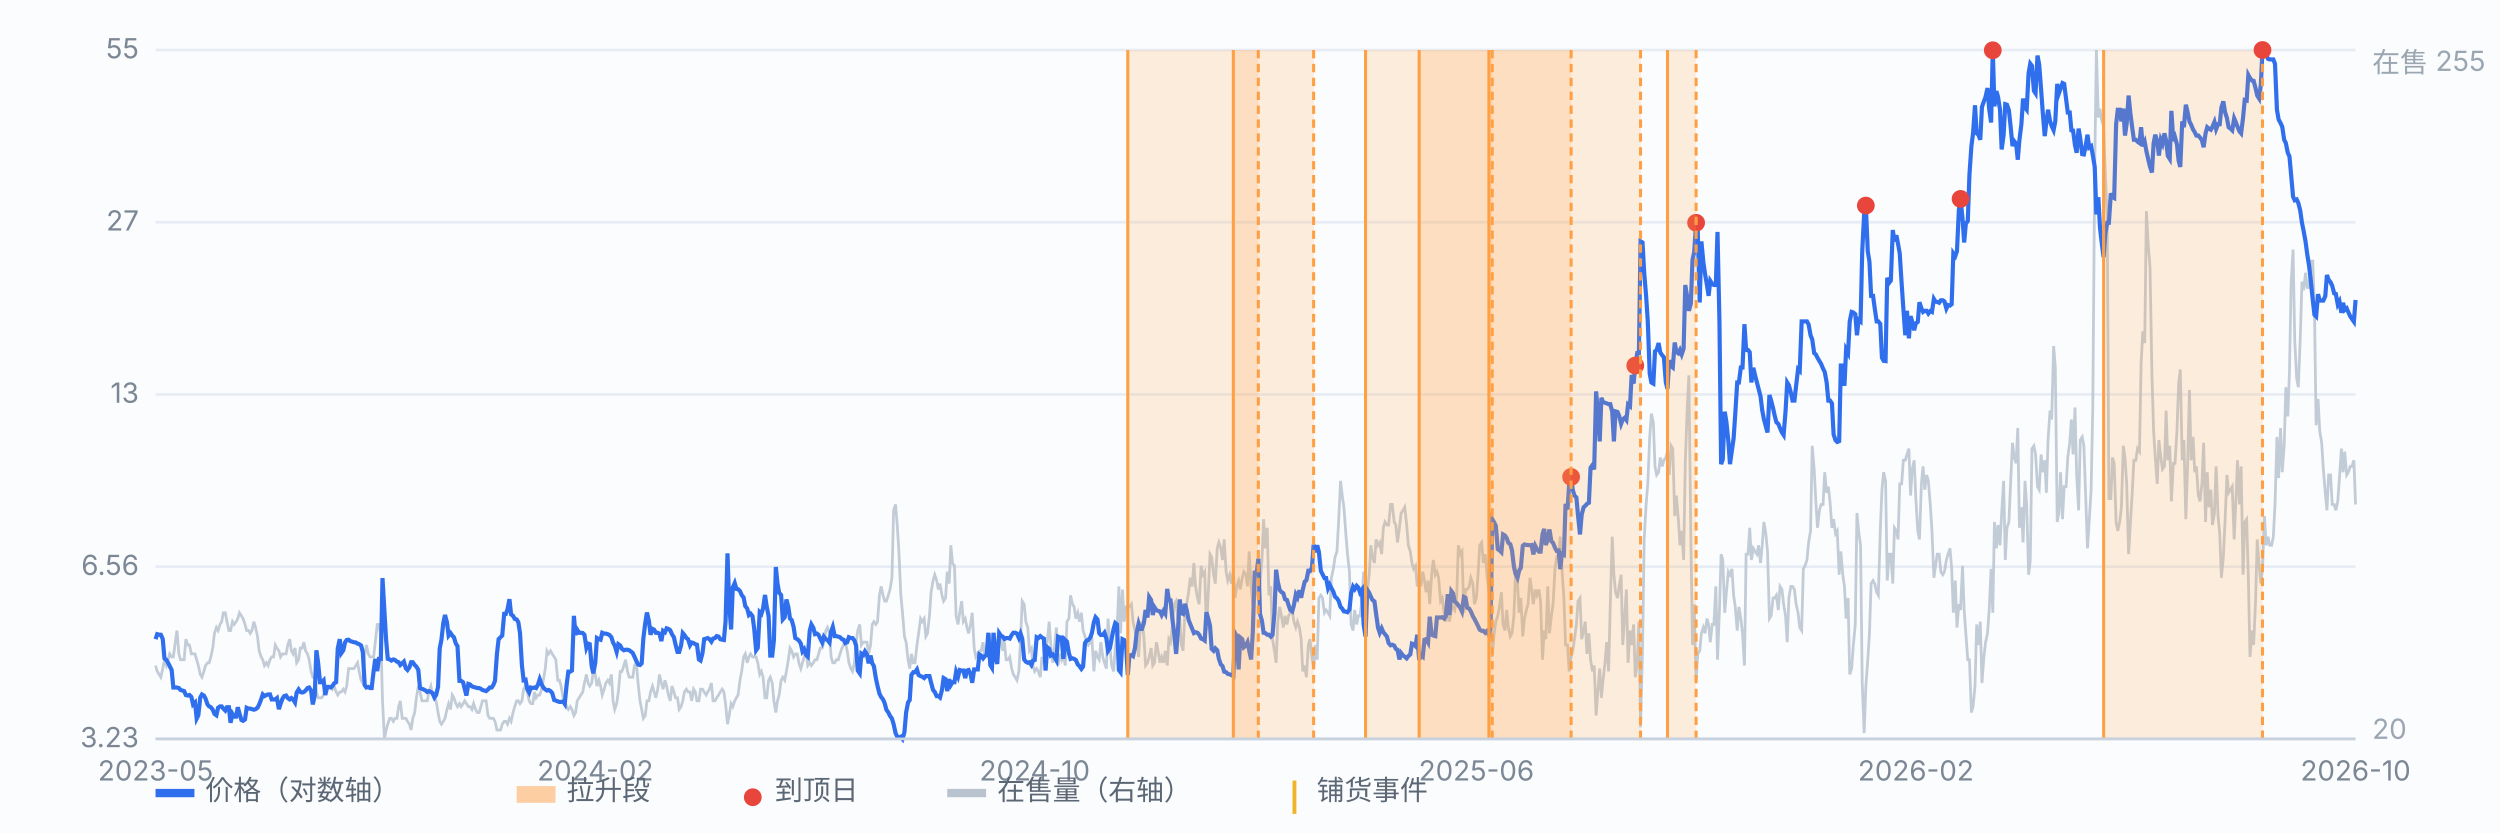
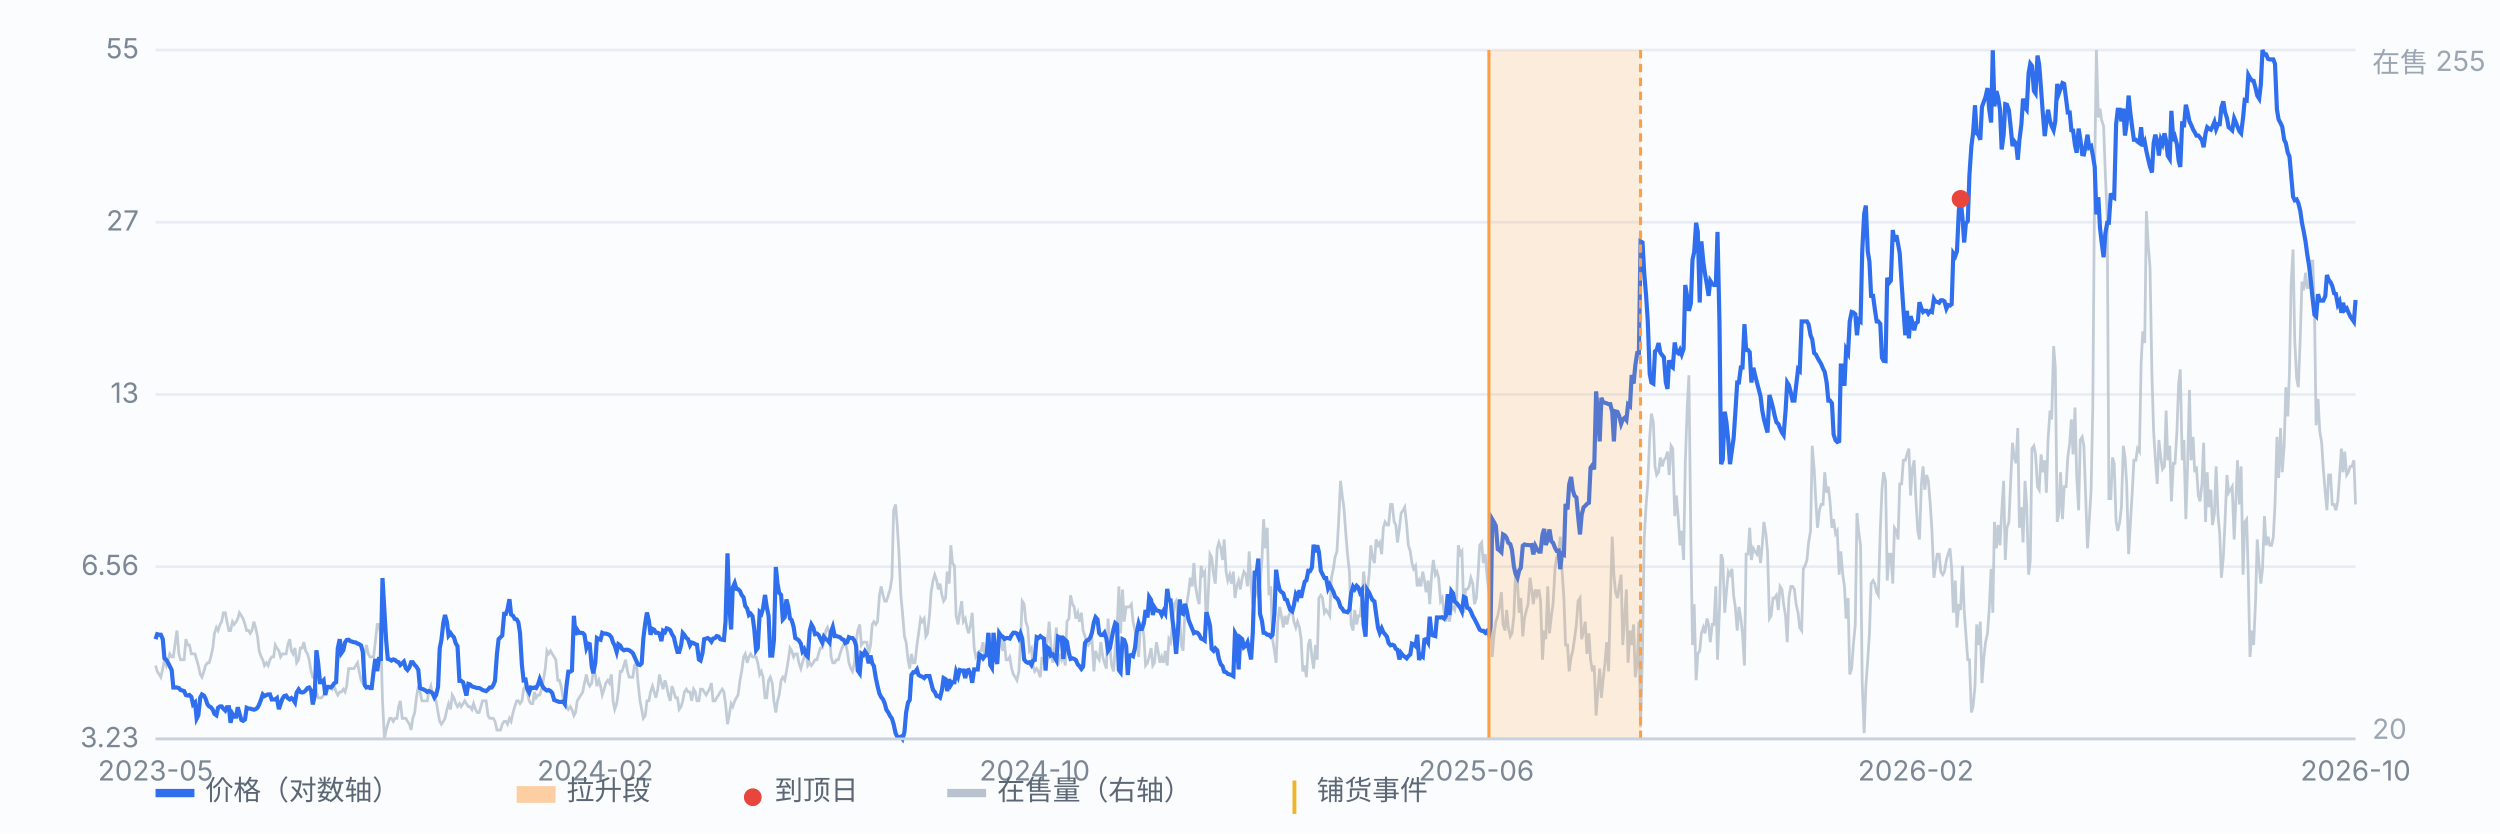
<svg xmlns="http://www.w3.org/2000/svg" viewBox="0 0 900 300" preserveAspectRatio="xMidYMid meet" style="width:100%;max-width:900px;height:auto;display:block" font-family="-apple-system,Segoe UI,Microsoft YaHei,sans-serif" font-size="10">
  <rect x="0" y="0" width="900" height="300" fill="#fbfcfe" />
  <line x1="56" y1="266.0" x2="848" y2="266.0" stroke="#e8edf5" stroke-width="1" />
  <text x="50" y="269.0" text-anchor="end" fill="#7b8794">3.23</text>
  <line x1="56" y1="204.0" x2="848" y2="204.0" stroke="#e8edf5" stroke-width="1" />
  <text x="50" y="207.0" text-anchor="end" fill="#7b8794">6.56</text>
  <line x1="56" y1="142.0" x2="848" y2="142.0" stroke="#e8edf5" stroke-width="1" />
  <text x="50" y="145.0" text-anchor="end" fill="#7b8794">13</text>
  <line x1="56" y1="80.0" x2="848" y2="80.0" stroke="#e8edf5" stroke-width="1" />
  <text x="50" y="83.0" text-anchor="end" fill="#7b8794">27</text>
  <line x1="56" y1="18.0" x2="848" y2="18.0" stroke="#e8edf5" stroke-width="1" />
  <text x="50" y="21.0" text-anchor="end" fill="#7b8794">55</text>
  <path d="M56.0 239.6 L56.6 241.7 L57.3 242.8 L57.9 243.8 L58.6 240.7 L59.2 237.5 L59.9 239.6 L60.5 237.5 L61.1 235.4 L61.8 236.5 L62.4 236.5 L63.1 231.2 L63.7 227.0 L64.4 235.4 L65.0 237.5 L65.7 237.5 L66.3 237.5 L66.9 230.1 L67.6 232.2 L68.2 232.2 L68.9 235.4 L69.5 235.4 L70.2 235.4 L70.8 237.5 L71.4 239.6 L72.1 242.8 L72.7 243.8 L73.4 241.7 L74.0 239.6 L74.7 238.6 L75.3 238.6 L75.9 236.5 L76.6 233.3 L77.2 228.0 L77.9 225.9 L78.5 227.0 L79.2 224.8 L79.8 223.8 L80.4 220.6 L81.1 220.6 L81.7 223.8 L82.4 227.0 L83.0 227.0 L83.7 223.8 L84.3 224.8 L85.0 223.8 L85.6 222.7 L86.2 220.6 L86.9 221.7 L87.5 222.7 L88.2 224.8 L88.8 227.0 L89.5 227.0 L90.1 228.0 L90.7 227.0 L91.4 223.8 L92.0 225.9 L92.7 229.1 L93.3 234.3 L94.0 236.5 L94.6 237.5 L95.2 239.6 L95.9 238.6 L96.5 239.6 L97.2 237.5 L97.8 236.5 L98.5 236.5 L99.1 232.2 L99.7 233.3 L100.4 234.3 L101.0 236.5 L101.7 235.4 L102.3 235.4 L103.0 235.4 L103.6 232.2 L104.3 230.1 L104.9 234.3 L105.5 235.4 L106.2 233.3 L106.8 238.6 L107.5 237.5 L108.1 233.3 L108.8 233.3 L109.4 231.2 L110.0 234.3 L110.7 235.4 L111.3 237.5 L112.0 241.7 L112.6 243.8 L113.3 243.8 L113.9 249.1 L114.5 251.2 L115.2 251.2 L115.8 251.2 L116.5 250.2 L117.1 249.1 L117.8 247.0 L118.4 247.0 L119.1 247.0 L119.7 248.1 L120.3 247.0 L121.0 249.1 L121.6 250.2 L122.3 249.1 L122.9 249.1 L123.6 248.1 L124.2 249.1 L124.8 247.0 L125.5 240.7 L126.1 240.7 L126.8 240.7 L127.4 240.7 L128.1 239.6 L128.7 238.6 L129.3 241.7 L130.0 244.9 L130.6 245.9 L131.3 235.4 L131.9 232.2 L132.6 235.4 L133.2 236.5 L133.8 236.5 L134.5 236.5 L135.1 231.2 L135.8 224.8 L136.4 224.8 L137.1 229.1 L137.7 252.3 L138.4 266.0 L139.0 262.8 L139.6 260.7 L140.3 258.6 L140.9 258.6 L141.6 259.7 L142.2 258.6 L142.9 258.6 L143.5 254.4 L144.1 252.3 L144.8 258.6 L145.4 258.6 L146.1 258.6 L146.7 259.7 L147.4 260.7 L148.0 262.8 L148.6 258.6 L149.3 256.5 L149.9 251.2 L150.6 247.0 L151.2 249.1 L151.9 252.3 L152.5 252.3 L153.2 252.3 L153.8 252.3 L154.4 249.1 L155.1 247.0 L155.7 250.2 L156.4 251.2 L157.0 252.3 L157.7 256.5 L158.3 259.7 L158.9 260.7 L159.6 259.7 L160.2 258.6 L160.9 255.4 L161.5 253.3 L162.2 255.4 L162.8 250.2 L163.4 251.2 L164.1 253.3 L164.7 254.4 L165.4 253.3 L166.0 254.4 L166.7 253.3 L167.3 252.3 L167.9 253.3 L168.6 254.4 L169.2 254.4 L169.9 255.4 L170.5 253.3 L171.2 255.4 L171.8 256.5 L172.5 256.5 L173.1 254.4 L173.7 252.3 L174.4 252.3 L175.0 252.3 L175.7 257.6 L176.3 258.6 L177.0 258.6 L177.6 258.6 L178.2 259.7 L178.9 262.8 L179.5 262.8 L180.2 262.8 L180.8 260.7 L181.5 259.7 L182.1 259.7 L182.7 260.7 L183.4 258.6 L184.0 259.7 L184.7 256.5 L185.3 254.4 L186.0 252.3 L186.6 252.3 L187.2 253.3 L187.9 252.3 L188.5 248.1 L189.2 247.0 L189.8 249.1 L190.5 252.3 L191.1 253.3 L191.8 253.3 L192.4 249.1 L193.0 251.2 L193.7 250.2 L194.3 250.2 L195.0 248.1 L195.6 244.9 L196.3 240.7 L196.9 234.3 L197.5 235.4 L198.2 234.3 L198.8 235.4 L199.5 236.5 L200.1 237.5 L200.8 244.9 L201.4 244.9 L202.0 247.0 L202.7 251.2 L203.3 252.3 L204.0 254.4 L204.6 255.4 L205.3 254.4 L205.9 255.4 L206.6 257.6 L207.2 256.5 L207.8 252.3 L208.5 251.2 L209.1 250.2 L209.8 249.1 L210.4 245.9 L211.1 242.8 L211.7 245.9 L212.3 247.0 L213.0 245.9 L213.6 241.7 L214.3 242.8 L214.9 247.0 L215.6 244.9 L216.2 247.0 L216.8 250.2 L217.5 248.1 L218.1 245.9 L218.8 244.9 L219.4 245.9 L220.1 242.8 L220.7 252.3 L221.3 255.4 L222.0 253.3 L222.6 249.1 L223.3 241.7 L223.9 241.7 L224.6 239.6 L225.2 237.5 L225.9 241.7 L226.5 243.8 L227.1 243.8 L227.8 243.8 L228.4 239.6 L229.1 238.6 L229.7 245.9 L230.4 252.3 L231.0 255.4 L231.6 258.6 L232.3 257.6 L232.9 252.3 L233.6 252.3 L234.2 249.1 L234.9 247.0 L235.5 249.1 L236.1 251.2 L236.8 248.1 L237.4 242.8 L238.1 245.9 L238.7 248.1 L239.4 244.9 L240.0 247.0 L240.6 250.2 L241.3 252.3 L241.9 247.0 L242.6 249.1 L243.2 251.2 L243.9 251.2 L244.5 255.4 L245.2 254.4 L245.8 252.3 L246.4 249.1 L247.1 248.1 L247.7 249.1 L248.4 249.1 L249.0 252.3 L249.7 248.1 L250.3 249.1 L250.9 252.3 L251.6 252.3 L252.2 248.1 L252.9 248.1 L253.5 249.1 L254.2 250.2 L254.8 249.1 L255.4 248.1 L256.1 245.9 L256.7 252.3 L257.4 252.3 L258.0 251.2 L258.7 250.2 L259.3 249.1 L260.0 248.1 L260.6 249.1 L261.2 253.3 L261.9 260.7 L262.5 257.6 L263.2 253.3 L263.8 254.4 L264.5 252.3 L265.1 251.2 L265.7 250.2 L266.4 244.9 L267.0 241.7 L267.7 236.5 L268.3 235.4 L269.0 238.6 L269.6 236.5 L270.2 235.4 L270.9 236.5 L271.5 236.5 L272.2 236.5 L272.8 238.6 L273.5 242.8 L274.1 241.7 L274.7 243.8 L275.4 251.2 L276.0 251.2 L276.7 244.9 L277.3 243.8 L278.0 245.9 L278.6 252.3 L279.3 256.5 L279.9 252.3 L280.5 250.2 L281.2 244.9 L281.8 243.8 L282.5 244.9 L283.1 241.7 L283.8 237.5 L284.4 233.3 L285.0 234.3 L285.7 236.5 L286.3 235.4 L287.0 235.4 L287.6 238.6 L288.3 240.7 L288.9 238.6 L289.5 236.5 L290.2 234.3 L290.8 239.6 L291.5 238.6 L292.1 239.6 L292.8 238.6 L293.4 237.5 L294.1 237.5 L294.7 235.4 L295.3 233.3 L296.0 233.3 L296.6 231.2 L297.3 227.0 L297.9 225.9 L298.6 228.0 L299.2 236.5 L299.8 238.6 L300.5 238.6 L301.1 237.5 L301.8 237.5 L302.4 235.4 L303.1 233.3 L303.7 232.2 L304.3 231.2 L305.0 234.3 L305.6 238.6 L306.3 240.7 L306.9 241.7 L307.6 238.6 L308.2 231.2 L308.8 227.0 L309.5 224.8 L310.1 232.2 L310.8 231.2 L311.4 231.2 L312.1 231.2 L312.7 235.4 L313.4 232.2 L314.0 224.8 L314.6 223.8 L315.3 224.8 L315.9 223.8 L316.6 214.3 L317.2 211.1 L317.9 214.3 L318.5 216.4 L319.1 216.4 L319.8 214.3 L320.4 212.2 L321.1 208.0 L321.7 183.7 L322.4 181.6 L323.0 189.0 L323.6 198.5 L324.3 214.3 L324.9 220.6 L325.6 229.1 L326.2 231.2 L326.9 237.5 L327.5 240.7 L328.1 235.4 L328.8 238.6 L329.4 238.6 L330.1 232.2 L330.7 228.0 L331.4 222.7 L332.0 223.8 L332.7 222.7 L333.3 229.1 L333.9 228.0 L334.6 221.7 L335.2 213.2 L335.9 209.0 L336.5 206.9 L337.2 209.0 L337.8 212.2 L338.4 210.1 L339.1 214.3 L339.7 216.4 L340.4 215.3 L341.0 205.8 L341.7 210.1 L342.3 196.3 L342.9 202.7 L343.6 203.7 L344.2 221.7 L344.9 224.8 L345.5 220.6 L346.2 216.4 L346.8 223.8 L347.5 222.7 L348.1 225.9 L348.7 228.0 L349.4 224.8 L350.0 220.6 L350.7 233.3 L351.3 236.5 L352.0 235.4 L352.6 234.3 L353.2 234.3 L353.9 231.2 L354.5 236.5 L355.2 235.4 L355.8 236.5 L356.5 232.2 L357.1 228.0 L357.7 235.4 L358.4 232.2 L359.0 231.2 L359.7 231.2 L360.3 230.1 L361.0 234.3 L361.6 231.2 L362.2 237.5 L362.9 237.5 L363.5 236.5 L364.2 240.7 L364.8 242.8 L365.5 243.8 L366.1 244.9 L366.8 241.7 L367.4 230.1 L368.0 216.4 L368.7 217.5 L369.3 223.8 L370.0 225.9 L370.6 234.3 L371.3 233.3 L371.9 239.6 L372.5 241.7 L373.2 240.7 L373.8 241.7 L374.5 243.8 L375.1 236.5 L375.8 238.6 L376.4 233.3 L377.0 231.2 L377.7 223.8 L378.3 232.2 L379.0 238.6 L379.6 233.3 L380.3 225.9 L380.9 239.6 L381.5 235.4 L382.2 237.5 L382.8 235.4 L383.5 239.6 L384.1 223.8 L384.8 222.7 L385.4 214.3 L386.1 217.5 L386.7 218.5 L387.3 222.7 L388.0 220.6 L388.6 223.8 L389.3 220.6 L389.9 227.0 L390.6 229.1 L391.2 231.2 L391.8 232.2 L392.5 231.2 L393.1 230.1 L393.8 241.7 L394.4 234.3 L395.1 236.5 L395.7 237.5 L396.3 231.2 L397.0 236.5 L397.6 238.6 L398.3 240.7 L398.9 222.7 L399.6 233.3 L400.2 239.6 L400.9 241.7 L401.5 233.3 L402.1 228.0 L402.8 211.1 L403.4 228.0 L404.1 212.2 L404.7 223.8 L405.4 218.5 L406.0 218.5 L406.6 218.5 L407.3 217.5 L407.9 223.8 L408.6 227.0 L409.2 230.1 L409.9 236.5 L410.5 225.9 L411.1 223.8 L411.8 229.1 L412.4 239.6 L413.1 238.6 L413.7 236.5 L414.4 233.3 L415.0 239.6 L415.6 238.6 L416.3 231.2 L416.9 234.3 L417.6 238.6 L418.2 236.5 L418.9 238.6 L419.5 234.3 L420.2 239.6 L420.8 230.1 L421.4 231.2 L422.1 224.8 L422.7 217.5 L423.4 216.4 L424.0 222.7 L424.7 222.7 L425.3 232.2 L425.9 234.3 L426.6 219.6 L427.2 217.5 L427.9 213.2 L428.5 208.0 L429.2 211.1 L429.8 202.7 L430.4 211.1 L431.1 215.3 L431.7 217.5 L432.4 203.7 L433.0 206.9 L433.7 205.8 L434.3 227.0 L435.0 213.2 L435.6 199.5 L436.2 200.6 L436.9 206.9 L437.5 210.1 L438.2 197.4 L438.8 195.3 L439.5 197.4 L440.1 201.6 L440.7 194.2 L441.4 205.8 L442.0 209.0 L442.7 206.9 L443.3 210.1 L444.0 205.8 L444.6 215.3 L445.2 211.1 L445.9 209.0 L446.5 212.2 L447.2 208.0 L447.8 205.8 L448.5 206.9 L449.1 211.1 L449.7 198.5 L450.4 211.1 L451.0 217.5 L451.7 210.1 L452.3 212.2 L453.0 215.3 L453.6 210.1 L454.3 201.6 L454.9 186.9 L455.5 197.4 L456.2 190.0 L456.8 214.3 L457.5 211.1 L458.1 230.1 L458.8 234.3 L459.4 238.6 L460.0 223.8 L460.7 218.5 L461.3 221.7 L462.0 225.9 L462.6 221.7 L463.3 224.8 L463.9 221.7 L464.5 220.6 L465.2 219.6 L465.8 223.8 L466.5 225.9 L467.1 223.8 L467.8 225.9 L468.4 230.1 L469.0 241.7 L469.7 239.6 L470.3 243.8 L471.0 232.2 L471.6 230.1 L472.3 236.5 L472.9 240.7 L473.6 232.2 L474.2 237.5 L474.8 215.3 L475.5 214.3 L476.1 215.3 L476.8 220.6 L477.4 219.6 L478.1 220.6 L478.7 221.7 L479.3 208.0 L480.0 204.8 L480.6 200.6 L481.3 198.5 L481.9 187.9 L482.6 173.1 L483.2 178.4 L483.8 182.6 L484.5 192.1 L485.1 199.5 L485.8 205.8 L486.4 224.8 L487.1 227.0 L487.7 219.6 L488.4 224.8 L489.0 221.7 L489.6 221.7 L490.3 216.4 L490.9 205.8 L491.6 212.2 L492.2 213.2 L492.9 206.9 L493.5 196.3 L494.1 200.6 L494.8 202.7 L495.4 194.2 L496.1 196.3 L496.7 195.3 L497.4 199.5 L498.0 190.0 L498.6 187.9 L499.3 189.0 L499.9 189.0 L500.6 181.6 L501.2 181.6 L501.9 187.9 L502.5 189.0 L503.1 195.3 L503.8 190.0 L504.4 184.7 L505.1 183.7 L505.7 182.6 L506.4 189.0 L507.0 196.3 L507.7 198.5 L508.3 202.7 L508.9 204.8 L509.6 203.7 L510.2 211.1 L510.9 209.0 L511.5 211.1 L512.2 205.8 L512.8 209.0 L513.4 213.2 L514.1 209.0 L514.7 217.5 L515.4 206.9 L516.0 201.6 L516.7 206.9 L517.3 205.8 L517.9 208.0 L518.6 216.4 L519.2 215.3 L519.9 220.6 L520.5 223.8 L521.2 219.6 L521.8 223.8 L522.5 219.6 L523.1 218.5 L523.7 219.6 L524.4 215.3 L525.0 196.3 L525.7 199.5 L526.3 198.5 L527.0 220.6 L527.6 212.2 L528.2 212.2 L528.9 211.1 L529.5 208.0 L530.2 210.1 L530.8 217.5 L531.5 215.3 L532.1 206.9 L532.7 196.3 L533.4 195.3 L534.0 202.7 L534.7 199.5 L535.3 206.9 L536.0 213.2 L536.6 214.3 L537.2 236.5 L537.9 228.0 L538.5 223.8 L539.2 221.7 L539.8 218.5 L540.5 213.2 L541.1 224.8 L541.8 227.0 L542.4 219.6 L543.0 225.9 L543.7 229.1 L544.3 228.0 L545.0 221.7 L545.6 205.8 L546.3 210.1 L546.9 220.6 L547.5 215.3 L548.2 229.1 L548.8 222.7 L549.5 219.6 L550.1 217.5 L550.8 208.0 L551.4 212.2 L552.0 217.5 L552.7 212.2 L553.3 214.3 L554.0 212.2 L554.6 216.4 L555.3 237.5 L555.9 227.0 L556.5 230.1 L557.2 211.1 L557.8 228.0 L558.5 221.7 L559.1 217.5 L559.8 204.8 L560.4 200.6 L561.1 199.5 L561.7 193.2 L562.3 204.8 L563.0 215.3 L563.6 232.2 L564.3 232.2 L564.9 241.7 L565.6 236.5 L566.2 234.3 L566.8 230.1 L567.5 224.8 L568.1 216.4 L568.8 215.3 L569.4 230.1 L570.1 227.0 L570.7 223.8 L571.3 235.4 L572.0 228.0 L572.6 237.5 L573.3 241.7 L573.9 239.6 L574.6 257.6 L575.2 249.1 L575.9 240.7 L576.5 251.2 L577.1 244.9 L577.8 238.6 L578.4 231.2 L579.1 241.7 L579.7 217.5 L580.4 193.2 L581.0 206.9 L581.6 213.2 L582.3 215.3 L582.9 211.1 L583.6 206.9 L584.2 232.2 L584.9 221.7 L585.5 212.2 L586.1 238.6 L586.8 227.0 L587.4 232.2 L588.1 224.8 L588.7 243.8 L589.4 238.6 L590.0 223.8 L590.6 261.8 L591.3 234.3 L591.9 194.2 L592.6 181.6 L593.2 174.2 L593.9 157.3 L594.5 148.9 L595.2 152.0 L595.8 167.9 L596.4 171.0 L597.1 170.0 L597.7 164.7 L598.4 167.9 L599.0 165.7 L599.7 164.7 L600.3 162.6 L600.9 171.0 L601.6 160.5 L602.2 161.5 L602.9 185.8 L603.5 178.4 L604.2 186.9 L604.8 196.3 L605.4 191.1 L606.1 201.6 L606.7 166.8 L607.4 146.7 L608.0 135.1 L608.7 193.2 L609.3 232.2 L609.9 217.5 L610.6 244.9 L611.2 235.4 L611.9 234.3 L612.5 228.0 L613.2 225.9 L613.8 228.0 L614.5 222.7 L615.1 224.8 L615.7 231.2 L616.4 224.8 L617.0 224.8 L617.7 211.1 L618.3 237.5 L619.0 219.6 L619.6 199.5 L620.2 201.6 L620.9 220.6 L621.5 213.2 L622.2 205.8 L622.8 206.9 L623.5 204.8 L624.1 214.3 L624.7 218.5 L625.4 227.0 L626.0 218.5 L626.7 222.7 L627.3 228.0 L628.0 239.6 L628.6 199.5 L629.3 199.5 L629.9 190.0 L630.5 201.6 L631.2 197.4 L631.8 198.5 L632.5 199.5 L633.1 196.3 L633.8 202.7 L634.4 196.3 L635.0 187.9 L635.7 192.1 L636.3 198.5 L637.0 222.7 L637.6 221.7 L638.3 215.3 L638.9 215.3 L639.5 214.3 L640.2 219.6 L640.8 211.1 L641.5 212.2 L642.1 217.5 L642.8 221.7 L643.4 231.2 L644.0 215.3 L644.7 211.1 L645.3 211.1 L646.0 212.2 L646.6 217.5 L647.3 220.6 L647.9 225.9 L648.6 227.0 L649.2 204.8 L649.8 203.7 L650.5 201.6 L651.1 195.3 L651.8 191.1 L652.4 160.5 L653.1 168.9 L653.7 180.5 L654.3 190.0 L655.0 183.7 L655.6 181.6 L656.3 181.6 L656.9 170.0 L657.6 177.4 L658.2 175.2 L658.8 180.5 L659.5 190.0 L660.1 186.9 L660.8 192.1 L661.4 191.1 L662.1 206.9 L662.7 198.5 L663.4 206.9 L664.0 211.1 L664.6 222.7 L665.3 215.3 L665.9 242.8 L666.6 240.7 L667.2 232.2 L667.9 224.8 L668.5 184.7 L669.1 191.1 L669.8 196.3 L670.4 245.9 L671.1 263.9 L671.7 247.0 L672.4 237.5 L673.0 228.0 L673.6 210.1 L674.3 209.0 L674.9 210.1 L675.6 213.2 L676.2 214.3 L676.9 191.1 L677.5 176.3 L678.1 170.0 L678.8 173.1 L679.4 209.0 L680.1 199.5 L680.7 199.5 L681.4 210.1 L682.0 190.0 L682.7 191.1 L683.3 194.2 L683.9 174.2 L684.6 174.2 L685.2 165.7 L685.9 165.7 L686.5 163.6 L687.2 161.5 L687.8 178.4 L688.4 168.9 L689.1 165.7 L689.7 179.5 L690.4 191.1 L691.0 194.2 L691.7 174.2 L692.3 167.9 L692.9 176.3 L693.6 171.0 L694.2 173.1 L694.9 181.6 L695.5 191.1 L696.2 208.0 L696.8 203.7 L697.4 199.5 L698.1 199.5 L698.7 205.8 L699.4 206.9 L700.0 205.8 L700.7 201.6 L701.3 199.5 L702.0 197.4 L702.6 204.8 L703.2 220.6 L703.9 209.0 L704.5 225.9 L705.2 217.5 L705.8 219.6 L706.5 203.7 L707.1 219.6 L707.7 228.0 L708.4 237.5 L709.0 237.5 L709.7 256.5 L710.3 254.4 L711.0 247.0 L711.6 224.8 L712.2 232.2 L712.9 223.8 L713.5 245.9 L714.2 236.5 L714.8 231.2 L715.5 228.0 L716.1 219.6 L716.8 204.8 L717.4 220.6 L718.0 187.9 L718.7 197.4 L719.3 189.0 L720.0 196.3 L720.6 184.7 L721.3 173.1 L721.9 201.6 L722.5 190.0 L723.2 187.9 L723.8 174.2 L724.5 159.4 L725.1 164.7 L725.8 166.8 L726.4 154.1 L727.0 190.0 L727.7 182.6 L728.3 195.3 L729.0 173.1 L729.6 181.6 L730.3 206.9 L730.9 201.6 L731.5 161.5 L732.2 160.5 L732.8 163.6 L733.5 175.2 L734.1 176.3 L734.8 163.6 L735.4 170.0 L736.1 165.7 L736.7 177.4 L737.3 158.4 L738.0 147.8 L738.6 151.0 L739.3 124.6 L739.9 132.0 L740.6 187.9 L741.2 184.7 L741.8 170.0 L742.5 186.9 L743.1 175.2 L743.8 175.2 L744.4 164.7 L745.1 159.4 L745.7 151.0 L746.3 163.6 L747.0 146.7 L747.6 171.0 L748.3 183.7 L748.9 158.4 L749.6 157.3 L750.2 160.5 L750.8 177.4 L751.5 197.4 L752.1 187.9 L752.8 176.3 L753.4 146.7 L754.1 60.2 L754.7 18.0 L755.4 42.3 L756.0 39.1 L756.6 43.3 L757.3 45.4 L757.9 62.3 L758.6 78.2 L759.2 179.5 L759.9 179.5 L760.5 164.7 L761.1 166.8 L761.8 187.9 L762.4 191.1 L763.1 187.9 L763.7 182.6 L764.4 160.5 L765.0 164.7 L765.6 174.2 L766.3 199.5 L766.9 189.0 L767.6 177.4 L768.2 165.7 L768.9 165.7 L769.5 161.5 L770.2 162.6 L770.8 130.9 L771.4 119.3 L772.1 123.5 L772.7 76.0 L773.4 88.7 L774.0 96.1 L774.7 135.1 L775.3 155.2 L775.9 164.7 L776.6 174.2 L777.2 158.4 L777.9 164.7 L778.5 168.9 L779.2 167.9 L779.8 147.8 L780.4 165.7 L781.1 160.5 L781.7 180.5 L782.4 166.8 L783.0 166.8 L783.7 155.2 L784.3 138.3 L784.9 133.0 L785.6 165.7 L786.2 158.4 L786.9 186.9 L787.5 168.9 L788.2 140.4 L788.8 165.7 L789.5 157.3 L790.1 170.0 L790.7 167.9 L791.4 178.4 L792.0 180.5 L792.7 174.2 L793.3 159.4 L794.0 187.9 L794.6 170.0 L795.2 182.6 L795.9 176.3 L796.5 189.0 L797.2 184.7 L797.8 167.9 L798.5 185.8 L799.1 192.1 L799.7 208.0 L800.4 200.6 L801.0 187.9 L801.7 171.0 L802.3 177.4 L803.0 176.3 L803.6 175.2 L804.3 194.2 L804.9 180.5 L805.5 165.7 L806.2 181.6 L806.8 167.9 L807.5 206.9 L808.1 187.9 L808.8 186.9 L809.4 208.0 L810.0 236.5 L810.7 227.0 L811.3 232.2 L812.0 216.4 L812.6 194.2 L813.3 203.7 L813.9 210.1 L814.5 204.8 L815.2 185.8 L815.8 196.3 L816.5 193.2 L817.1 196.3 L817.8 196.3 L818.4 193.2 L819.0 181.6 L819.7 157.3 L820.3 172.1 L821.0 154.1 L821.6 170.0 L822.3 160.5 L822.9 139.4 L823.6 149.9 L824.2 134.1 L824.8 102.4 L825.5 89.8 L826.1 122.5 L826.8 136.2 L827.4 139.4 L828.1 121.4 L828.7 101.4 L829.3 104.5 L830.0 98.2 L830.6 103.5 L831.3 103.5 L831.9 94.0 L832.6 94.0 L833.2 110.9 L833.8 153.1 L834.5 143.6 L835.1 155.2 L835.8 159.4 L836.4 168.9 L837.1 177.4 L837.7 183.7 L838.3 171.0 L839.0 171.0 L839.6 181.6 L840.3 181.6 L840.9 183.7 L841.6 180.5 L842.2 172.1 L842.9 161.5 L843.5 170.0 L844.1 162.6 L844.8 171.0 L845.4 170.0 L846.1 167.9 L846.7 167.9 L847.4 165.7 L848.0 181.6" fill="none" stroke="#b9c3cf" stroke-width="1" opacity="0.85" />
  <text x="854" y="26" fill="#9aa6b2">在售 255</text>
  <text x="854" y="266" fill="#9aa6b2">20</text>
  <path d="M56.0 230.1 L56.6 228.3 L57.3 228.5 L57.9 228.5 L58.6 230.1 L59.2 237.0 L59.9 237.6 L60.5 238.6 L61.1 239.8 L61.8 241.2 L62.4 247.5 L63.1 247.5 L63.7 247.5 L64.4 247.7 L65.0 248.4 L65.7 248.6 L66.3 248.8 L66.9 250.2 L67.6 250.4 L68.2 250.2 L68.9 250.9 L69.5 253.6 L70.2 252.9 L70.8 258.7 L71.4 257.5 L72.1 251.1 L72.7 250.0 L73.4 250.4 L74.0 251.5 L74.7 253.6 L75.3 254.3 L75.9 254.6 L76.6 255.5 L77.2 257.0 L77.9 257.5 L78.5 254.8 L79.2 254.3 L79.8 254.3 L80.4 255.1 L81.1 255.8 L81.7 254.6 L82.4 254.6 L83.0 260.2 L83.7 257.0 L84.3 258.0 L85.0 258.0 L85.6 254.6 L86.2 256.8 L86.9 259.2 L87.5 259.5 L88.2 259.0 L88.8 254.8 L89.5 255.1 L90.1 255.1 L90.7 255.3 L91.4 255.5 L92.0 255.3 L92.7 254.8 L93.3 253.6 L94.0 251.8 L94.6 250.0 L95.2 250.6 L95.9 250.2 L96.5 250.0 L97.2 250.0 L97.8 251.8 L98.5 251.8 L99.1 251.8 L99.7 251.3 L100.4 255.3 L101.0 253.4 L101.7 251.5 L102.3 250.6 L103.0 250.4 L103.6 251.3 L104.3 251.8 L104.9 251.3 L105.5 251.8 L106.2 252.9 L106.8 249.3 L107.5 248.2 L108.1 249.1 L108.8 249.3 L109.4 249.1 L110.0 248.6 L110.7 247.7 L111.3 247.5 L112.0 248.6 L112.6 253.6 L113.3 250.4 L113.9 234.1 L114.5 238.4 L115.2 245.6 L115.8 245.6 L116.5 244.9 L117.1 250.2 L117.8 247.3 L118.4 247.3 L119.1 247.5 L119.7 246.9 L120.3 246.0 L121.0 245.6 L121.6 233.4 L122.3 230.1 L122.9 235.1 L123.6 234.1 L124.2 231.3 L124.8 230.4 L125.5 230.3 L126.1 230.8 L126.8 231.0 L127.4 231.2 L128.1 231.3 L128.7 231.7 L129.3 231.9 L130.0 232.4 L130.6 234.7 L131.3 246.6 L131.9 247.5 L132.6 247.3 L133.2 247.7 L133.8 247.7 L134.5 241.6 L135.1 237.2 L135.8 241.6 L136.4 237.2 L137.1 237.2 L137.7 208.1 L138.4 220.2 L139.0 230.4 L139.6 237.2 L140.3 237.4 L140.9 237.8 L141.6 237.4 L142.2 237.6 L142.9 238.2 L143.5 238.4 L144.1 239.4 L144.8 238.8 L145.4 238.2 L146.1 240.6 L146.7 241.2 L147.4 240.2 L148.0 238.4 L148.6 238.4 L149.3 239.4 L149.9 240.0 L150.6 241.2 L151.2 247.7 L151.9 248.0 L152.5 248.2 L153.2 248.6 L153.8 249.1 L154.4 248.8 L155.1 249.1 L155.7 249.5 L156.4 251.1 L157.0 250.2 L157.7 247.3 L158.3 233.4 L158.9 230.4 L159.6 224.2 L160.2 221.4 L160.9 224.0 L161.5 228.8 L162.2 227.9 L162.8 228.8 L163.4 229.4 L164.1 231.7 L164.7 232.6 L165.4 245.1 L166.0 245.1 L166.7 245.6 L167.3 248.0 L167.9 250.4 L168.6 246.2 L169.2 246.4 L169.9 247.1 L170.5 247.3 L171.2 247.5 L171.8 247.7 L172.5 247.7 L173.1 248.0 L173.7 248.4 L174.4 248.6 L175.0 248.8 L175.7 248.2 L176.3 247.5 L177.0 247.5 L177.6 246.6 L178.2 245.1 L178.9 235.4 L179.5 230.1 L180.2 229.4 L180.8 228.8 L181.5 221.0 L182.1 221.0 L182.7 219.4 L183.4 215.7 L184.0 221.2 L184.7 221.7 L185.3 222.8 L186.0 223.0 L186.6 224.0 L187.2 227.9 L187.9 239.6 L188.5 244.9 L189.2 244.7 L189.8 248.0 L190.5 249.3 L191.1 247.5 L191.8 247.7 L192.4 247.5 L193.0 247.7 L193.7 246.4 L194.3 244.5 L195.0 246.4 L195.6 247.5 L196.3 248.2 L196.9 248.6 L197.5 248.4 L198.2 248.8 L198.8 249.5 L199.5 252.0 L200.1 252.2 L200.8 252.5 L201.4 252.7 L202.0 252.7 L202.7 252.5 L203.3 253.4 L204.0 246.4 L204.6 241.8 L205.3 241.8 L205.9 241.4 L206.6 221.7 L207.2 228.6 L207.8 226.7 L208.5 227.8 L209.1 227.8 L209.8 227.9 L210.4 228.5 L211.1 233.2 L211.7 231.7 L212.3 231.9 L213.0 239.8 L213.6 242.4 L214.3 238.6 L214.9 229.7 L215.6 230.1 L216.2 230.3 L216.8 227.8 L217.5 228.1 L218.1 228.1 L218.8 228.3 L219.4 228.6 L220.1 229.4 L220.7 231.3 L221.3 232.4 L222.0 234.7 L222.6 231.9 L223.3 232.4 L223.9 233.6 L224.6 234.1 L225.2 233.9 L225.9 233.9 L226.5 234.1 L227.1 234.5 L227.8 235.1 L228.4 236.4 L229.1 238.0 L229.7 239.2 L230.4 239.4 L231.0 238.8 L231.6 229.9 L232.3 224.2 L232.9 220.5 L233.6 223.5 L234.2 228.5 L234.9 226.4 L235.5 226.7 L236.1 227.8 L236.8 227.8 L237.4 228.1 L238.1 230.8 L238.7 227.1 L239.4 227.6 L240.0 226.2 L240.6 226.4 L241.3 226.9 L241.9 228.3 L242.6 229.4 L243.2 232.1 L243.9 234.7 L244.5 234.7 L245.2 232.3 L245.8 227.9 L246.4 228.6 L247.1 229.7 L247.7 230.1 L248.4 232.3 L249.0 231.3 L249.7 231.5 L250.3 231.9 L250.9 232.1 L251.6 237.4 L252.2 237.8 L252.9 235.1 L253.5 230.1 L254.2 229.9 L254.8 229.7 L255.4 230.1 L256.1 231.0 L256.7 229.9 L257.4 229.7 L258.0 229.0 L258.7 229.2 L259.3 230.1 L260.0 230.3 L260.6 230.4 L261.2 223.7 L261.9 199.2 L262.5 217.4 L263.2 226.6 L263.8 211.5 L264.5 209.9 L265.1 212.0 L265.7 212.1 L266.4 212.8 L267.0 214.2 L267.7 215.1 L268.3 218.2 L269.0 219.1 L269.6 221.4 L270.2 220.9 L270.9 221.8 L271.5 226.2 L272.2 234.1 L272.8 233.2 L273.5 220.4 L274.1 221.0 L274.7 219.0 L275.4 214.2 L276.0 218.3 L276.7 221.8 L277.3 236.0 L278.0 236.0 L278.6 230.6 L279.3 204.1 L279.9 210.1 L280.5 213.4 L281.2 214.2 L281.8 223.0 L282.5 222.2 L283.1 215.8 L283.8 218.5 L284.4 222.7 L285.0 223.2 L285.7 225.7 L286.3 229.7 L287.0 230.1 L287.6 230.6 L288.3 231.7 L288.9 234.5 L289.5 233.7 L290.2 235.8 L290.8 236.4 L291.5 227.1 L292.1 224.8 L292.8 226.0 L293.4 228.3 L294.1 228.1 L294.7 228.6 L295.3 229.9 L296.0 231.3 L296.6 229.2 L297.3 230.1 L297.9 230.4 L298.6 231.3 L299.2 227.4 L299.8 225.7 L300.5 229.0 L301.1 229.0 L301.8 229.2 L302.4 229.4 L303.1 230.1 L303.7 230.3 L304.3 231.5 L305.0 231.2 L305.6 229.4 L306.3 229.7 L306.9 229.7 L307.6 230.6 L308.2 232.4 L308.8 241.4 L309.5 242.4 L310.1 235.3 L310.8 235.8 L311.4 234.5 L312.1 235.6 L312.7 238.8 L313.4 236.0 L314.0 238.8 L314.6 239.8 L315.3 244.1 L315.9 246.9 L316.6 249.7 L317.2 250.9 L317.9 251.8 L318.5 253.2 L319.1 255.5 L319.8 256.5 L320.4 257.7 L321.1 258.7 L321.7 260.7 L322.4 263.9 L323.0 265.2 L323.6 265.5 L324.3 265.2 L324.9 266.0 L325.6 263.6 L326.2 256.5 L326.9 252.9 L327.5 252.0 L328.1 243.0 L328.8 242.0 L329.4 242.0 L330.1 241.0 L330.7 243.0 L331.4 243.4 L332.0 243.6 L332.7 244.1 L333.3 243.4 L333.9 243.4 L334.6 243.4 L335.2 245.8 L335.9 248.4 L336.5 249.1 L337.2 250.6 L337.8 250.6 L338.4 251.1 L339.1 248.4 L339.7 244.1 L340.4 244.5 L341.0 248.8 L341.7 244.5 L342.3 246.6 L342.9 245.6 L343.6 245.6 L344.2 241.8 L344.9 243.6 L345.5 241.2 L346.2 241.4 L346.8 241.4 L347.5 244.1 L348.1 241.4 L348.7 241.2 L349.4 242.6 L350.0 245.8 L350.7 241.0 L351.3 241.0 L352.0 241.0 L352.6 235.6 L353.2 236.0 L353.9 237.0 L354.5 236.2 L355.2 235.8 L355.8 227.8 L356.5 239.4 L357.1 240.4 L357.7 227.8 L358.4 237.0 L359.0 239.0 L359.7 227.9 L360.3 228.8 L361.0 229.2 L361.6 230.1 L362.2 229.7 L362.9 229.7 L363.5 229.9 L364.2 228.6 L364.8 227.8 L365.5 227.8 L366.1 228.1 L366.8 229.7 L367.4 228.1 L368.0 229.9 L368.7 237.4 L369.3 238.2 L370.0 238.6 L370.6 238.4 L371.3 239.4 L371.9 237.8 L372.5 237.6 L373.2 229.4 L373.8 229.7 L374.5 229.0 L375.1 229.5 L375.8 229.9 L376.4 241.4 L377.0 233.0 L377.7 233.6 L378.3 236.0 L379.0 235.6 L379.6 236.6 L380.3 237.8 L380.9 229.2 L381.5 229.5 L382.2 229.5 L382.8 237.2 L383.5 230.4 L384.1 231.0 L384.8 235.1 L385.4 237.2 L386.1 237.0 L386.7 237.2 L387.3 237.6 L388.0 239.2 L388.6 239.8 L389.3 240.8 L389.9 240.0 L390.6 231.5 L391.2 230.6 L391.8 230.4 L392.5 229.5 L393.1 227.8 L393.8 224.0 L394.4 222.2 L395.1 223.0 L395.7 227.9 L396.3 228.6 L397.0 228.6 L397.6 227.8 L398.3 229.9 L398.9 234.3 L399.6 233.2 L400.2 229.9 L400.9 226.4 L401.5 224.3 L402.1 224.8 L402.8 241.2 L403.4 242.0 L404.1 230.1 L404.7 230.4 L405.4 232.4 L406.0 243.0 L406.6 236.0 L407.3 235.8 L407.9 236.2 L408.6 233.2 L409.2 227.8 L409.9 224.5 L410.5 226.4 L411.1 226.4 L411.8 224.3 L412.4 219.6 L413.1 222.3 L413.7 214.9 L414.4 216.0 L415.0 221.4 L415.6 218.6 L416.3 219.7 L416.9 219.9 L417.6 220.1 L418.2 221.4 L418.9 219.9 L419.5 220.9 L420.2 212.0 L420.8 216.0 L421.4 216.1 L422.1 223.2 L422.7 227.8 L423.4 235.4 L424.0 227.9 L424.7 215.8 L425.3 220.7 L425.9 221.0 L426.6 217.4 L427.2 219.6 L427.9 223.2 L428.5 224.7 L429.2 226.4 L429.8 227.9 L430.4 227.6 L431.1 227.8 L431.7 228.5 L432.4 229.9 L433.0 230.1 L433.7 230.6 L434.3 220.4 L435.0 222.8 L435.6 225.2 L436.2 233.6 L436.9 234.3 L437.5 233.4 L438.2 234.1 L438.8 237.2 L439.5 239.2 L440.1 239.8 L440.7 241.8 L441.4 242.0 L442.0 242.6 L442.7 242.8 L443.3 243.0 L444.0 243.4 L444.6 227.9 L445.2 229.0 L445.9 241.0 L446.5 229.5 L447.2 230.1 L447.8 233.0 L448.5 232.4 L449.1 231.2 L449.7 234.1 L450.4 237.4 L451.0 227.8 L451.7 205.5 L452.3 207.1 L453.0 201.1 L453.6 221.0 L454.3 223.5 L454.9 227.8 L455.5 227.9 L456.2 228.5 L456.8 228.5 L457.5 229.2 L458.1 228.6 L458.8 220.7 L459.4 205.1 L460.0 209.4 L460.7 212.4 L461.3 213.1 L462.0 213.6 L462.6 215.7 L463.3 216.0 L463.9 217.9 L464.5 219.6 L465.2 220.1 L465.8 217.9 L466.5 214.0 L467.1 215.1 L467.8 212.5 L468.4 215.2 L469.0 212.3 L469.7 209.4 L470.3 208.9 L471.0 205.5 L471.6 205.6 L472.3 204.3 L472.9 196.1 L473.6 198.8 L474.2 196.3 L474.8 198.7 L475.5 205.5 L476.1 206.7 L476.8 208.1 L477.4 208.1 L478.1 211.8 L478.7 210.5 L479.3 211.7 L480.0 213.0 L480.6 214.8 L481.3 215.4 L481.9 216.3 L482.6 218.5 L483.2 219.1 L483.8 220.1 L484.5 220.2 L485.1 220.4 L485.8 219.4 L486.4 213.6 L487.1 211.2 L487.7 212.1 L488.4 210.9 L489.0 211.5 L489.6 213.3 L490.3 212.3 L490.9 224.8 L491.6 229.2 L492.2 212.3 L492.9 213.4 L493.5 214.8 L494.1 216.0 L494.8 216.5 L495.4 221.0 L496.1 226.0 L496.7 227.8 L497.4 226.2 L498.0 227.6 L498.6 228.3 L499.3 229.2 L499.9 231.5 L500.6 232.3 L501.2 232.1 L501.9 232.4 L502.5 233.6 L503.1 233.9 L503.8 237.4 L504.4 235.1 L505.1 236.0 L505.7 236.4 L506.4 237.0 L507.0 236.2 L507.7 235.6 L508.3 231.7 L508.9 231.9 L509.6 232.6 L510.2 228.5 L510.9 237.6 L511.5 235.8 L512.2 236.4 L512.8 230.3 L513.4 230.1 L514.1 231.3 L514.7 222.0 L515.4 228.5 L516.0 228.8 L516.7 229.0 L517.3 222.3 L517.9 222.3 L518.6 222.3 L519.2 222.2 L519.9 222.7 L520.5 221.8 L521.2 213.9 L521.8 221.4 L522.5 212.8 L523.1 213.6 L523.7 216.6 L524.4 217.1 L525.0 217.9 L525.7 218.8 L526.3 220.1 L527.0 214.9 L527.6 215.2 L528.2 218.8 L528.9 219.1 L529.5 220.1 L530.2 221.8 L530.8 222.8 L531.5 224.2 L532.1 225.4 L532.7 226.7 L533.4 227.1 L534.0 227.1 L534.7 227.8 L535.3 227.2 L536.0 228.5 L536.6 225.5 L537.2 186.9 L537.9 188.1 L538.5 189.3 L539.2 197.7 L539.8 198.1 L540.5 198.8 L541.1 192.4 L541.8 192.8 L542.4 193.7 L543.0 195.4 L543.7 195.9 L544.3 198.0 L545.0 203.9 L545.6 206.6 L546.3 208.0 L546.9 205.4 L547.5 204.4 L548.2 196.5 L548.8 196.0 L549.5 196.2 L550.1 196.2 L550.8 196.3 L551.4 196.2 L552.0 199.6 L552.7 196.5 L553.3 197.7 L554.0 198.6 L554.6 198.6 L555.3 192.4 L555.9 190.4 L556.5 196.2 L557.2 194.1 L557.8 190.6 L558.5 194.9 L559.1 195.4 L559.8 197.2 L560.4 198.3 L561.1 198.2 L561.7 204.9 L562.3 199.3 L563.0 199.7 L563.6 181.4 L564.3 183.4 L564.9 174.4 L565.6 171.7 L566.2 176.4 L566.8 178.4 L567.5 179.1 L568.1 185.7 L568.8 192.4 L569.4 185.3 L570.1 182.6 L570.7 182.1 L571.3 181.4 L572.0 181.0 L572.6 168.4 L573.3 167.4 L573.9 169.0 L574.6 140.9 L575.2 148.4 L575.9 158.9 L576.5 143.2 L577.1 144.8 L577.8 145.0 L578.4 145.2 L579.1 145.5 L579.7 145.5 L580.4 148.2 L581.0 158.9 L581.6 148.1 L582.3 148.3 L582.9 149.7 L583.6 152.6 L584.2 151.0 L584.9 150.4 L585.5 151.2 L586.1 145.6 L586.8 146.2 L587.4 135.0 L588.1 138.1 L588.7 131.6 L589.4 127.1 L590.0 127.1 L590.6 86.9 L591.3 87.3 L591.9 98.1 L592.6 106.5 L593.2 115.7 L593.9 134.6 L594.5 137.7 L595.2 138.1 L595.8 126.5 L596.4 126.0 L597.1 123.5 L597.7 126.9 L598.4 127.9 L599.0 128.6 L599.7 137.7 L600.3 140.0 L600.9 129.7 L601.6 131.8 L602.2 132.3 L602.9 123.3 L603.5 126.7 L604.2 127.2 L604.8 126.0 L605.4 127.6 L606.1 125.5 L606.7 102.6 L607.4 106.9 L608.0 111.9 L608.7 109.3 L609.3 93.5 L609.9 90.8 L610.6 80.2 L611.2 83.5 L611.9 108.9 L612.5 86.9 L613.2 94.3 L613.8 98.5 L614.5 102.6 L615.1 106.5 L615.7 101.1 L616.4 102.2 L617.0 102.6 L617.7 102.6 L618.3 83.5 L619.0 115.7 L619.6 167.1 L620.2 165.4 L620.9 148.2 L621.5 151.9 L622.2 158.8 L622.8 167.1 L623.5 162.0 L624.1 157.8 L624.7 148.9 L625.4 137.7 L626.0 137.7 L626.7 132.3 L627.3 132.3 L628.0 116.7 L628.6 126.0 L629.3 126.0 L629.9 126.8 L630.5 137.7 L631.2 132.4 L631.8 135.0 L632.5 137.7 L633.1 140.0 L633.8 142.7 L634.4 147.7 L635.0 150.9 L635.7 153.5 L636.3 155.7 L637.0 142.2 L637.6 144.2 L638.3 146.9 L638.9 149.7 L639.5 152.0 L640.2 152.6 L640.8 154.1 L641.5 155.7 L642.1 156.6 L642.8 148.0 L643.4 137.7 L644.0 138.7 L644.7 141.3 L645.3 144.2 L646.0 144.2 L646.6 138.9 L647.3 132.9 L647.9 133.5 L648.6 115.7 L649.2 115.7 L649.8 115.7 L650.5 115.7 L651.1 116.8 L651.8 120.7 L652.4 122.2 L653.1 127.1 L653.7 127.6 L654.3 128.8 L655.0 130.0 L655.6 131.0 L656.3 132.7 L656.9 133.9 L657.6 137.7 L658.2 144.2 L658.8 144.2 L659.5 145.2 L660.1 156.4 L660.8 158.5 L661.4 159.1 L662.1 158.8 L662.7 131.6 L663.4 131.6 L664.0 138.9 L664.6 125.8 L665.3 127.1 L665.9 115.7 L666.6 112.3 L667.2 112.5 L667.9 113.1 L668.5 120.7 L669.1 115.1 L669.8 115.7 L670.4 90.5 L671.1 77.0 L671.7 74.0 L672.4 90.5 L673.0 94.2 L673.6 106.5 L674.3 106.5 L674.9 111.0 L675.6 115.7 L676.2 115.7 L676.9 116.6 L677.5 128.8 L678.1 129.9 L678.8 130.0 L679.4 100.0 L680.1 101.8 L680.7 101.0 L681.4 82.8 L682.0 86.9 L682.7 84.7 L683.3 87.8 L683.9 91.2 L684.6 102.2 L685.2 111.0 L685.9 120.7 L686.5 111.9 L687.2 121.8 L687.8 113.8 L688.4 115.8 L689.1 118.9 L689.7 116.4 L690.4 115.9 L691.0 108.8 L691.7 111.0 L692.3 112.3 L692.9 111.9 L693.6 111.9 L694.2 112.9 L694.9 112.0 L695.5 112.3 L696.2 107.6 L696.8 108.6 L697.4 108.7 L698.1 109.0 L698.7 108.1 L699.4 108.1 L700.0 108.5 L700.7 111.1 L701.3 109.8 L702.0 110.0 L702.6 109.5 L703.2 91.2 L703.9 92.2 L704.5 90.5 L705.2 75.5 L705.8 71.6 L706.5 78.6 L707.1 87.3 L707.7 80.5 L708.4 79.6 L709.0 62.9 L709.7 52.6 L710.3 48.0 L711.0 37.9 L711.6 48.0 L712.2 48.5 L712.9 50.3 L713.5 38.5 L714.2 36.5 L714.8 34.9 L715.5 31.7 L716.1 39.2 L716.8 44.1 L717.4 18.1 L718.0 38.3 L718.7 32.8 L719.3 34.9 L720.0 39.5 L720.6 53.8 L721.3 48.6 L721.9 37.5 L722.5 37.7 L723.2 39.7 L723.8 45.3 L724.5 52.6 L725.1 50.8 L725.8 51.7 L726.4 57.5 L727.0 50.3 L727.7 44.7 L728.3 35.5 L729.0 38.7 L729.6 39.5 L730.3 26.3 L730.9 22.9 L731.5 23.7 L732.2 32.7 L732.8 33.6 L733.5 20.0 L734.1 23.2 L734.8 32.3 L735.4 40.6 L736.1 49.0 L736.7 43.9 L737.3 39.5 L738.0 43.5 L738.6 45.4 L739.3 46.9 L739.9 43.7 L740.6 30.2 L741.2 33.6 L741.8 31.9 L742.5 29.9 L743.1 30.2 L743.8 35.7 L744.4 40.5 L745.1 40.5 L745.7 46.9 L746.3 47.0 L747.0 52.3 L747.6 55.0 L748.3 46.3 L748.9 49.9 L749.6 55.5 L750.2 55.6 L750.8 52.7 L751.5 48.5 L752.1 53.1 L752.8 52.6 L753.4 55.8 L754.1 60.1 L754.7 77.2 L755.4 71.0 L756.0 82.0 L756.6 87.3 L757.3 92.6 L757.9 84.2 L758.6 80.2 L759.2 80.2 L759.9 69.6 L760.5 71.0 L761.1 71.3 L761.8 44.7 L762.4 39.5 L763.1 39.5 L763.7 43.7 L764.4 39.1 L765.0 48.8 L765.6 44.5 L766.3 34.4 L766.9 40.5 L767.6 46.0 L768.2 50.3 L768.9 50.3 L769.5 51.0 L770.2 51.5 L770.8 45.8 L771.4 52.7 L772.1 51.1 L772.7 54.4 L773.4 57.5 L774.0 60.0 L774.7 62.1 L775.3 51.6 L775.9 48.5 L776.6 50.8 L777.2 56.0 L777.9 50.3 L778.5 51.7 L779.2 48.0 L779.8 50.6 L780.4 56.1 L781.1 57.2 L781.7 39.9 L782.4 50.8 L783.0 49.4 L783.7 52.0 L784.3 57.8 L784.9 60.1 L785.6 43.7 L786.2 45.8 L786.9 37.7 L787.5 40.2 L788.2 43.7 L788.8 44.9 L789.5 46.6 L790.1 47.6 L790.7 48.8 L791.4 48.8 L792.0 49.5 L792.7 50.5 L793.3 53.0 L794.0 48.0 L794.6 45.8 L795.2 46.3 L795.9 46.7 L796.5 45.6 L797.2 43.9 L797.8 46.5 L798.5 44.7 L799.1 44.7 L799.7 38.7 L800.4 36.5 L801.0 40.3 L801.7 42.5 L802.3 45.8 L803.0 46.3 L803.6 46.9 L804.3 42.6 L804.9 44.0 L805.5 45.6 L806.2 47.3 L806.8 48.0 L807.5 42.4 L808.1 36.0 L808.8 36.2 L809.4 27.0 L810.0 28.1 L810.7 29.0 L811.3 29.1 L812.0 31.7 L812.6 34.4 L813.3 35.5 L813.9 30.4 L814.5 18.0 L815.2 19.7 L815.8 19.6 L816.5 21.2 L817.1 21.4 L817.8 21.4 L818.4 21.4 L819.0 23.0 L819.7 39.5 L820.3 43.0 L821.0 44.3 L821.6 45.6 L822.3 50.3 L822.9 51.5 L823.6 55.0 L824.2 56.3 L824.8 62.9 L825.5 70.8 L826.1 72.1 L826.8 71.8 L827.4 73.1 L828.1 75.9 L828.7 80.2 L829.3 83.1 L830.0 87.0 L830.6 91.5 L831.3 95.9 L831.9 101.2 L832.6 108.0 L833.2 113.3 L833.8 113.9 L834.5 105.9 L835.1 108.2 L835.8 108.2 L836.4 108.2 L837.1 106.6 L837.7 99.0 L838.3 100.7 L839.0 101.6 L839.6 102.9 L840.3 105.6 L840.9 105.8 L841.6 109.6 L842.2 108.5 L842.9 112.6 L843.5 109.0 L844.1 111.6 L844.8 111.0 L845.4 112.4 L846.1 113.9 L846.7 114.8 L847.4 115.8 L848.0 108.0" fill="none" stroke="#2f6fed" stroke-width="1.5" />
-   <rect x="406.0" y="18" width="47.0" height="248" fill="#ff9f43" opacity="0.18" />
-   <line x1="406.0" y1="18" x2="406.0" y2="266" stroke="#ff9f43" stroke-width="1.1" />
-   <line x1="453.0" y1="18" x2="453.0" y2="266" stroke="#ff9f43" stroke-width="1.1" stroke-dasharray="3 2" />
-   <circle cx="565.6" cy="171.7" r="3.2" fill="#e8453c" />
-   <rect x="444.0" y="18" width="29.0" height="248" fill="#ff9f43" opacity="0.18" />
-   <line x1="444.0" y1="18" x2="444.0" y2="266" stroke="#ff9f43" stroke-width="1.1" />
-   <line x1="472.9" y1="18" x2="472.9" y2="266" stroke="#ff9f43" stroke-width="1.1" stroke-dasharray="3 2" />
-   <circle cx="588.7" cy="131.6" r="3.2" fill="#e8453c" />
-   <rect x="491.6" y="18" width="45.7" height="248" fill="#ff9f43" opacity="0.18" />
-   <line x1="491.6" y1="18" x2="491.6" y2="266" stroke="#ff9f43" stroke-width="1.1" />
-   <line x1="537.2" y1="18" x2="537.2" y2="266" stroke="#ff9f43" stroke-width="1.1" stroke-dasharray="3 2" />
-   <circle cx="610.6" cy="80.2" r="3.2" fill="#e8453c" />
-   <rect x="510.9" y="18" width="54.7" height="248" fill="#ff9f43" opacity="0.18" />
-   <line x1="510.9" y1="18" x2="510.9" y2="266" stroke="#ff9f43" stroke-width="1.1" />
-   <line x1="565.6" y1="18" x2="565.6" y2="266" stroke="#ff9f43" stroke-width="1.1" stroke-dasharray="3 2" />
-   <circle cx="671.7" cy="74.0" r="3.2" fill="#e8453c" />
  <rect x="536.0" y="18" width="54.7" height="248" fill="#ff9f43" opacity="0.18" />
  <line x1="536.0" y1="18" x2="536.0" y2="266" stroke="#ff9f43" stroke-width="1.1" />
  <line x1="590.6" y1="18" x2="590.6" y2="266" stroke="#ff9f43" stroke-width="1.1" stroke-dasharray="3 2" />
  <circle cx="705.8" cy="71.6" r="3.2" fill="#e8453c" />
-   <rect x="600.3" y="18" width="10.3" height="248" fill="#ff9f43" opacity="0.18" />
-   <line x1="600.3" y1="18" x2="600.3" y2="266" stroke="#ff9f43" stroke-width="1.1" />
-   <line x1="610.6" y1="18" x2="610.6" y2="266" stroke="#ff9f43" stroke-width="1.1" stroke-dasharray="3 2" />
-   <circle cx="717.4" cy="18.1" r="3.2" fill="#e8453c" />
-   <rect x="757.3" y="18" width="57.3" height="248" fill="#ff9f43" opacity="0.18" />
-   <line x1="757.3" y1="18" x2="757.3" y2="266" stroke="#ff9f43" stroke-width="1.1" />
-   <line x1="814.5" y1="18" x2="814.5" y2="266" stroke="#ff9f43" stroke-width="1.1" stroke-dasharray="3 2" />
-   <circle cx="814.5" cy="18.0" r="3.2" fill="#e8453c" />
  <line x1="56" y1="266" x2="848" y2="266" stroke="#c8d2de" stroke-width="1" />
  <text x="56.0" y="281" text-anchor="middle" fill="#7b8794">2023-05</text>
  <text x="214.3" y="281" text-anchor="middle" fill="#7b8794">2024-02</text>
  <text x="372.5" y="281" text-anchor="middle" fill="#7b8794">2024-10</text>
  <text x="531.5" y="281" text-anchor="middle" fill="#7b8794">2025-06</text>
  <text x="689.7" y="281" text-anchor="middle" fill="#7b8794">2026-02</text>
  <text x="848.0" y="281" text-anchor="middle" fill="#7b8794">2026-10</text>
  <g transform="translate(56,292)">
    <rect x="0" y="-8" width="14" height="3" fill="#2f6fed" />
    <text x="18" y="-4" fill="#5b6774">价格（对数轴）</text>
    <rect x="130" y="-9" width="14" height="6" fill="#ff9f43" opacity="0.5" />
    <text x="148" y="-4" fill="#5b6774">拉升段</text>
    <circle cx="215" cy="-5" r="3.2" fill="#e8453c" />
    <text x="223" y="-4" fill="#5b6774">到顶日</text>
    <rect x="285" y="-8" width="14" height="3" fill="#b9c3cf" />
    <text x="303" y="-4" fill="#5b6774">在售量（右轴）</text>
    <line x1="410" y1="-11" x2="410" y2="1" stroke="#f0b429" stroke-width="1.4" />
    <text x="418" y="-4" fill="#5b6774">铺货事件</text>
  </g>
</svg>
